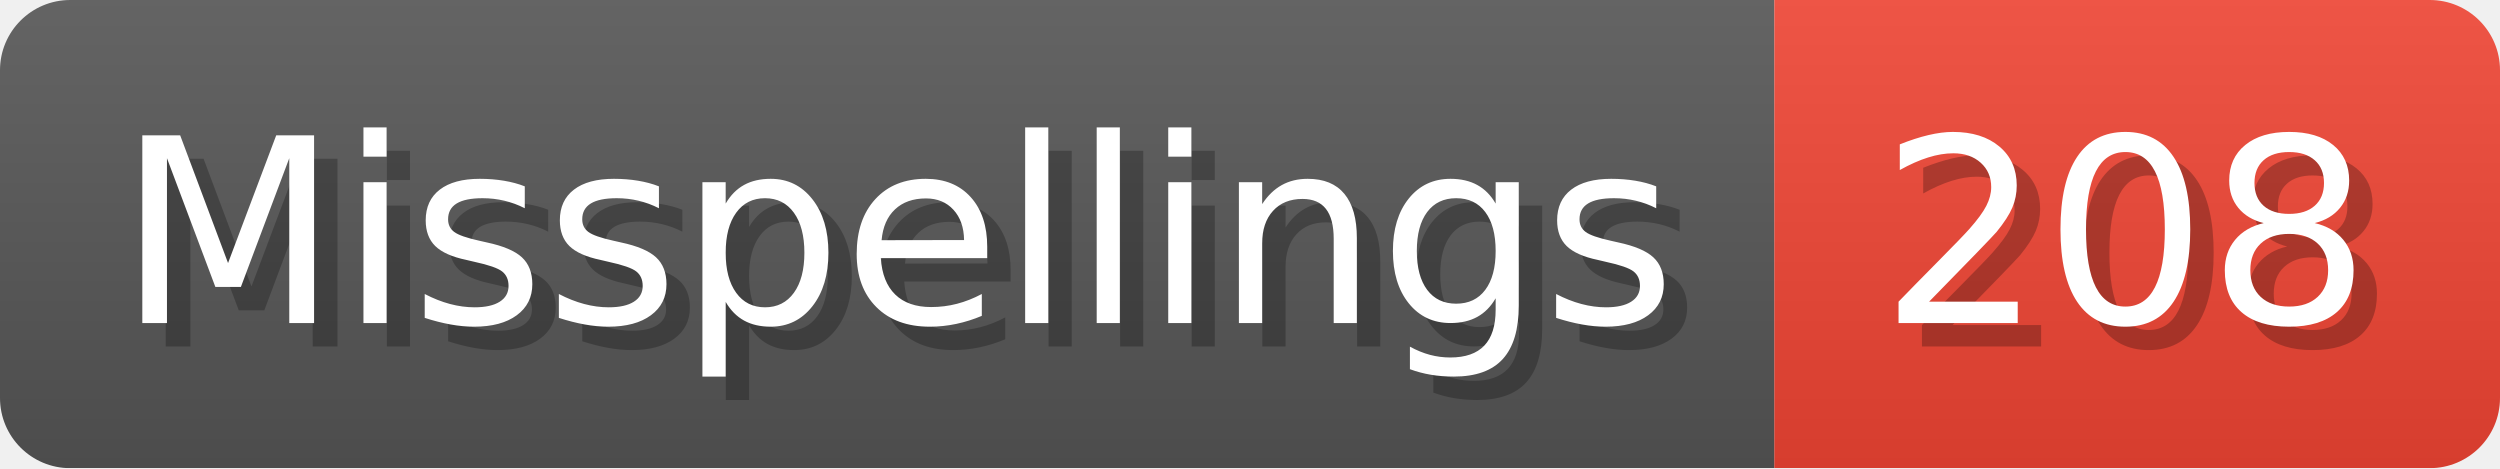
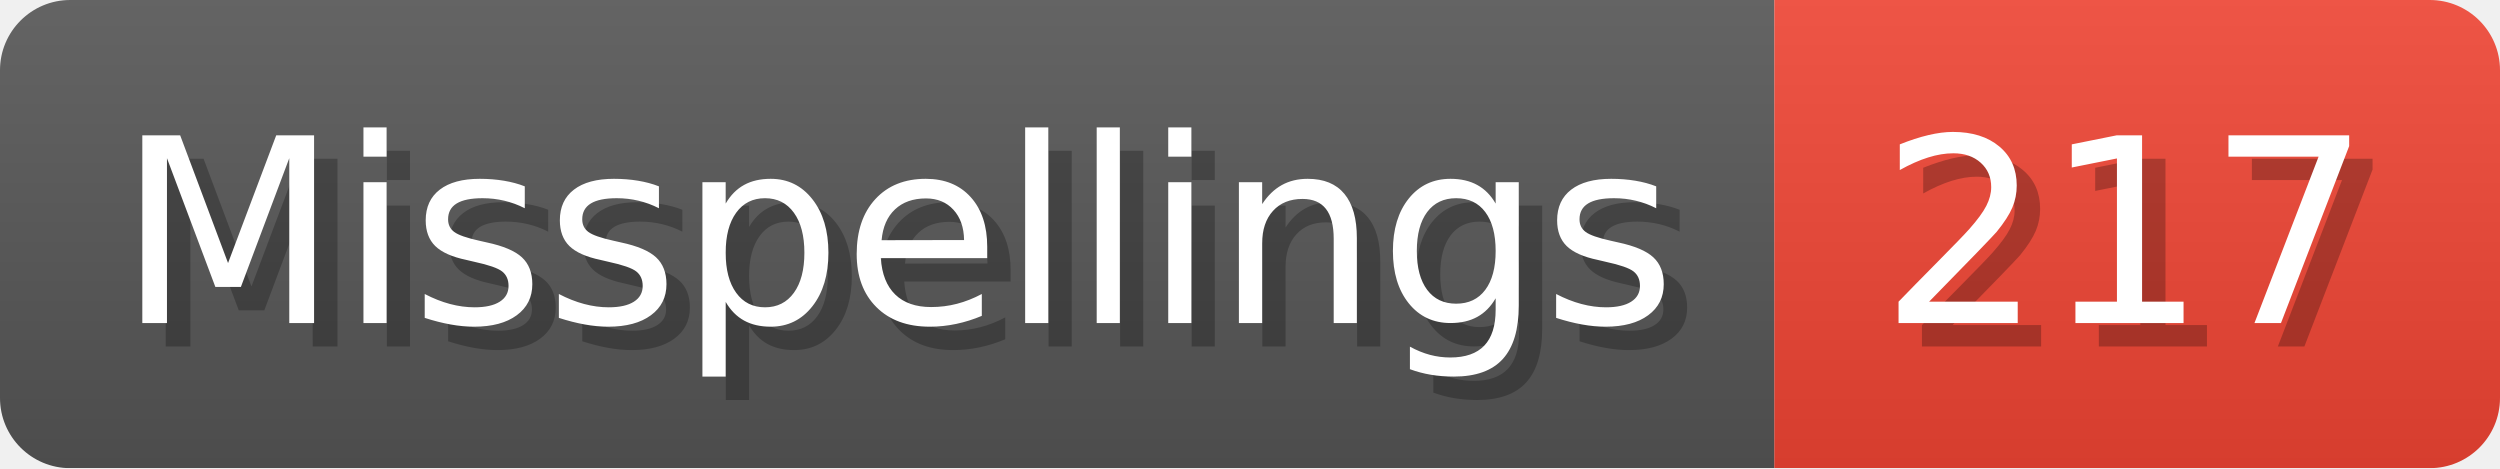
- <svg xmlns="http://www.w3.org/2000/svg" width="106.8" height="20" viewBox="0 0 1068 200" role="img" aria-label="Misspellings: 208">
+ <svg xmlns="http://www.w3.org/2000/svg" width="106.8" height="20" viewBox="0 0 1068 200" role="img" aria-label="Misspellings: 217">
  <linearGradient id="a" x2="0" y2="100%">
    <stop offset="0" stop-opacity=".1" stop-color="#EEE" />
    <stop offset="1" stop-opacity=".1" />
  </linearGradient>
  <mask id="m">
    <rect width="1068" height="200" rx="30" fill="#FFF" />
  </mask>
  <g mask="url(#m)">
    <rect width="758" height="200" fill="#555" />
    <rect width="310" height="200" fill="#E43" x="758" />
    <rect width="1068" height="200" fill="url(#a)" />
  </g>
  <g aria-hidden="true" fill="#fff" text-anchor="start" font-family="Verdana,DejaVu Sans,sans-serif" font-size="110">
    <text x="60" y="148" textLength="658" fill="#000" opacity="0.25">Misspellings</text>
    <text x="50" y="138" textLength="658">Misspellings</text>
-     <text x="813" y="148" textLength="210" fill="#000" opacity="0.25">208</text>
-     <text x="803" y="138" textLength="210">208</text>
+     <text x="813" y="148" textLength="210" fill="#000" opacity="0.25">217</text>
+     <text x="803" y="138" textLength="210">217</text>
  </g>
</svg>
